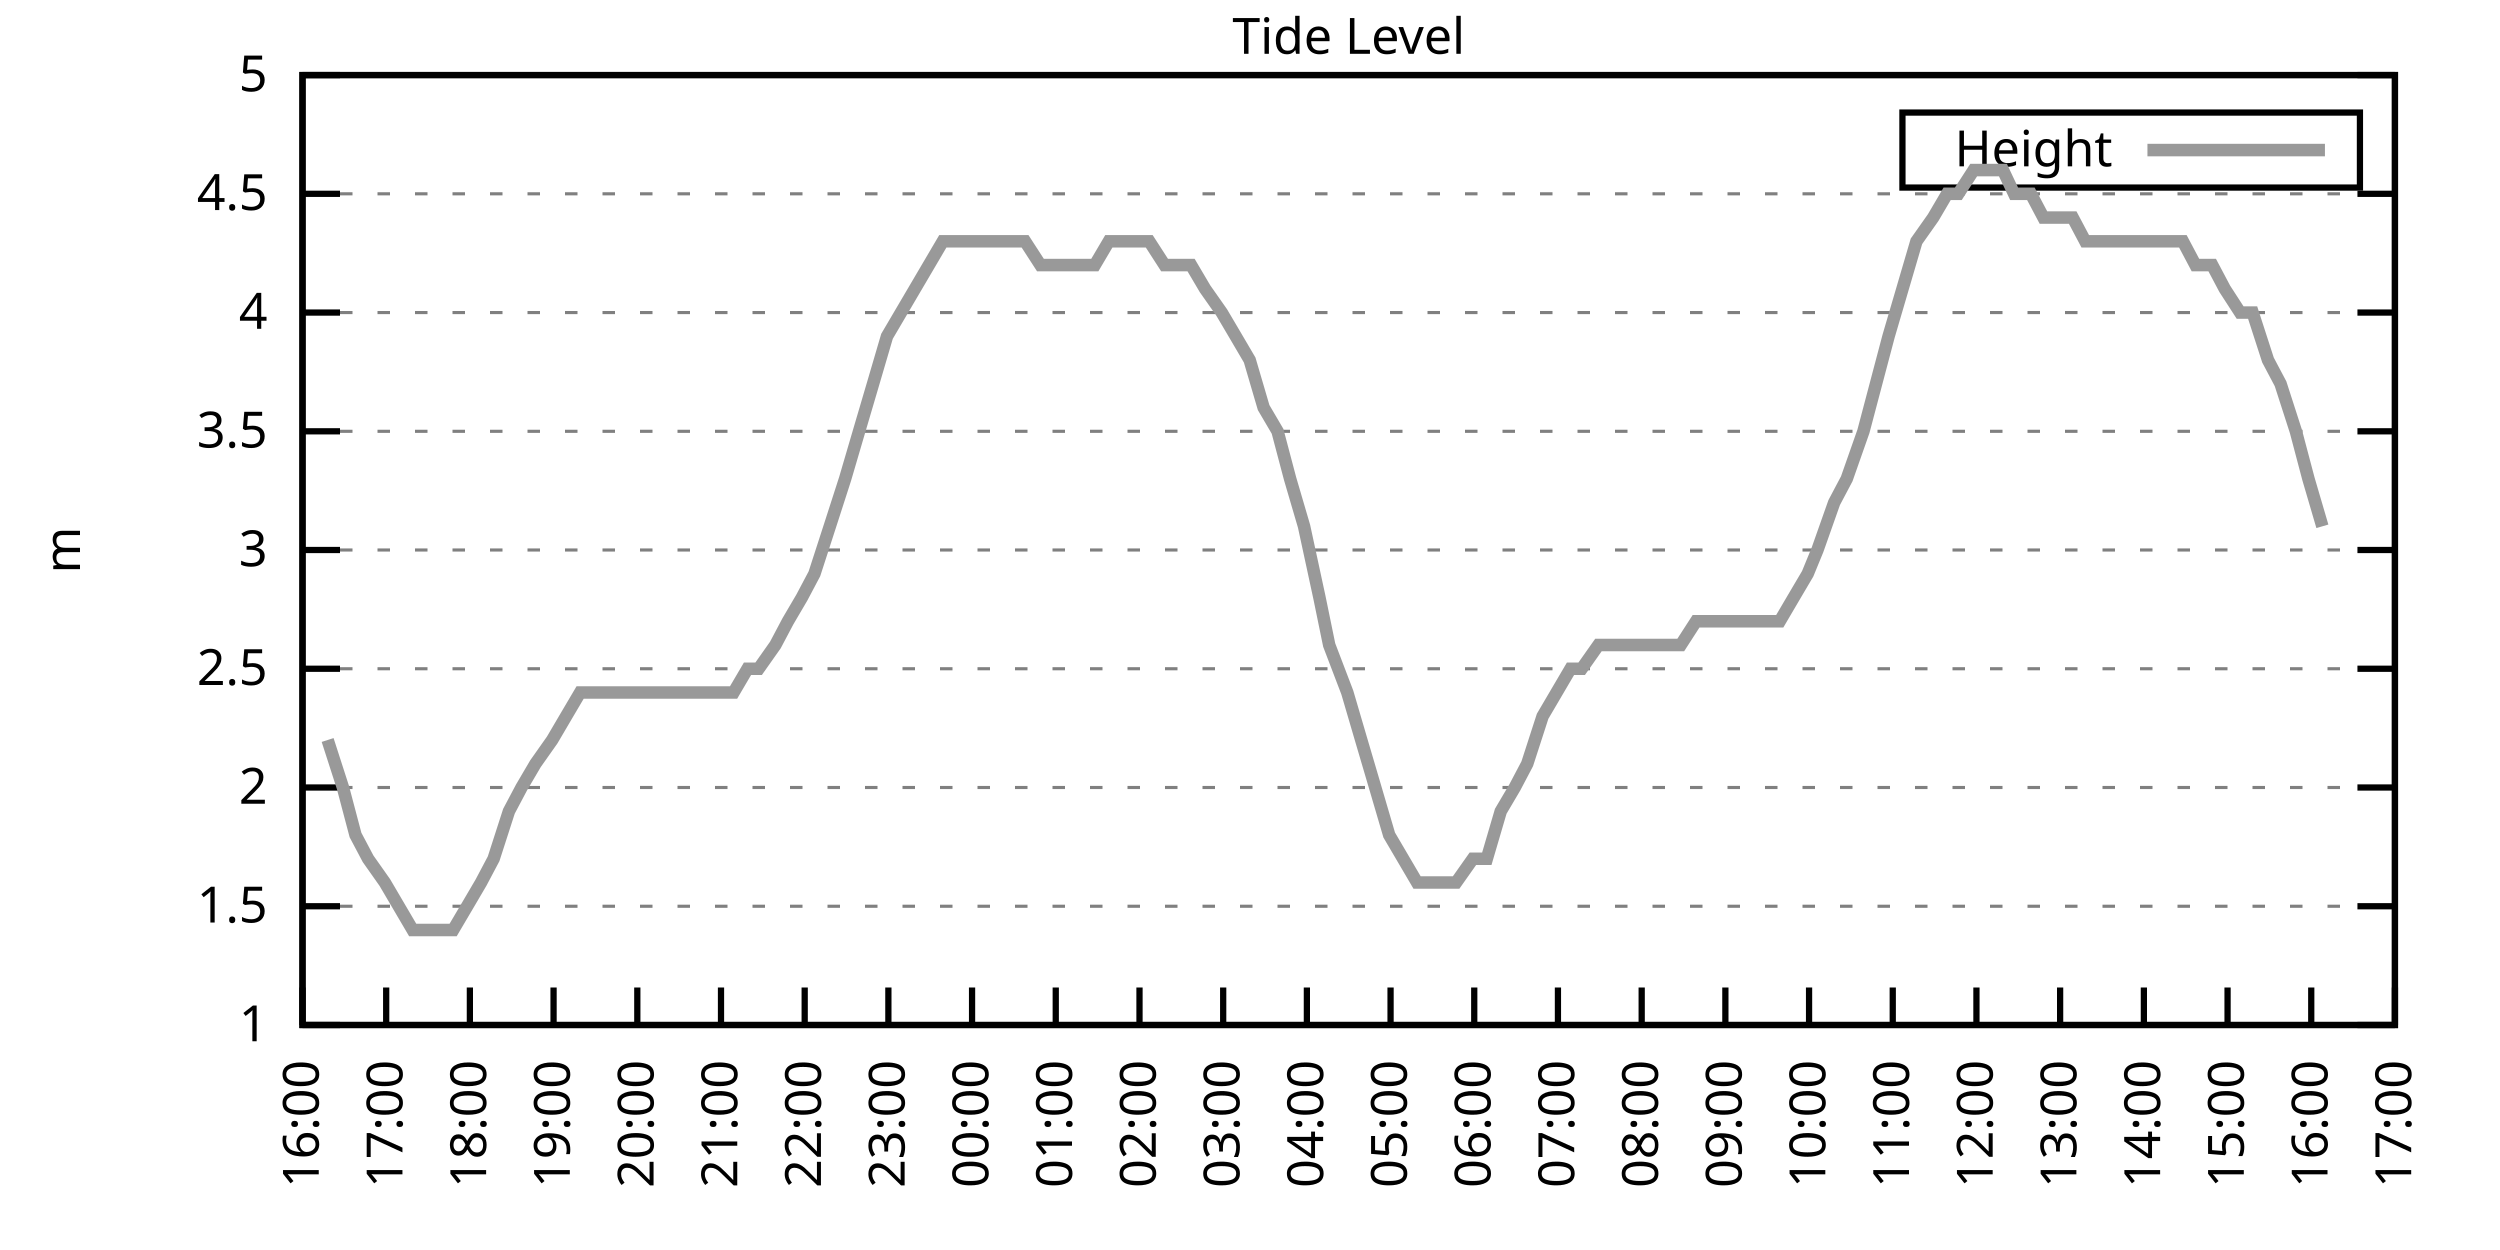
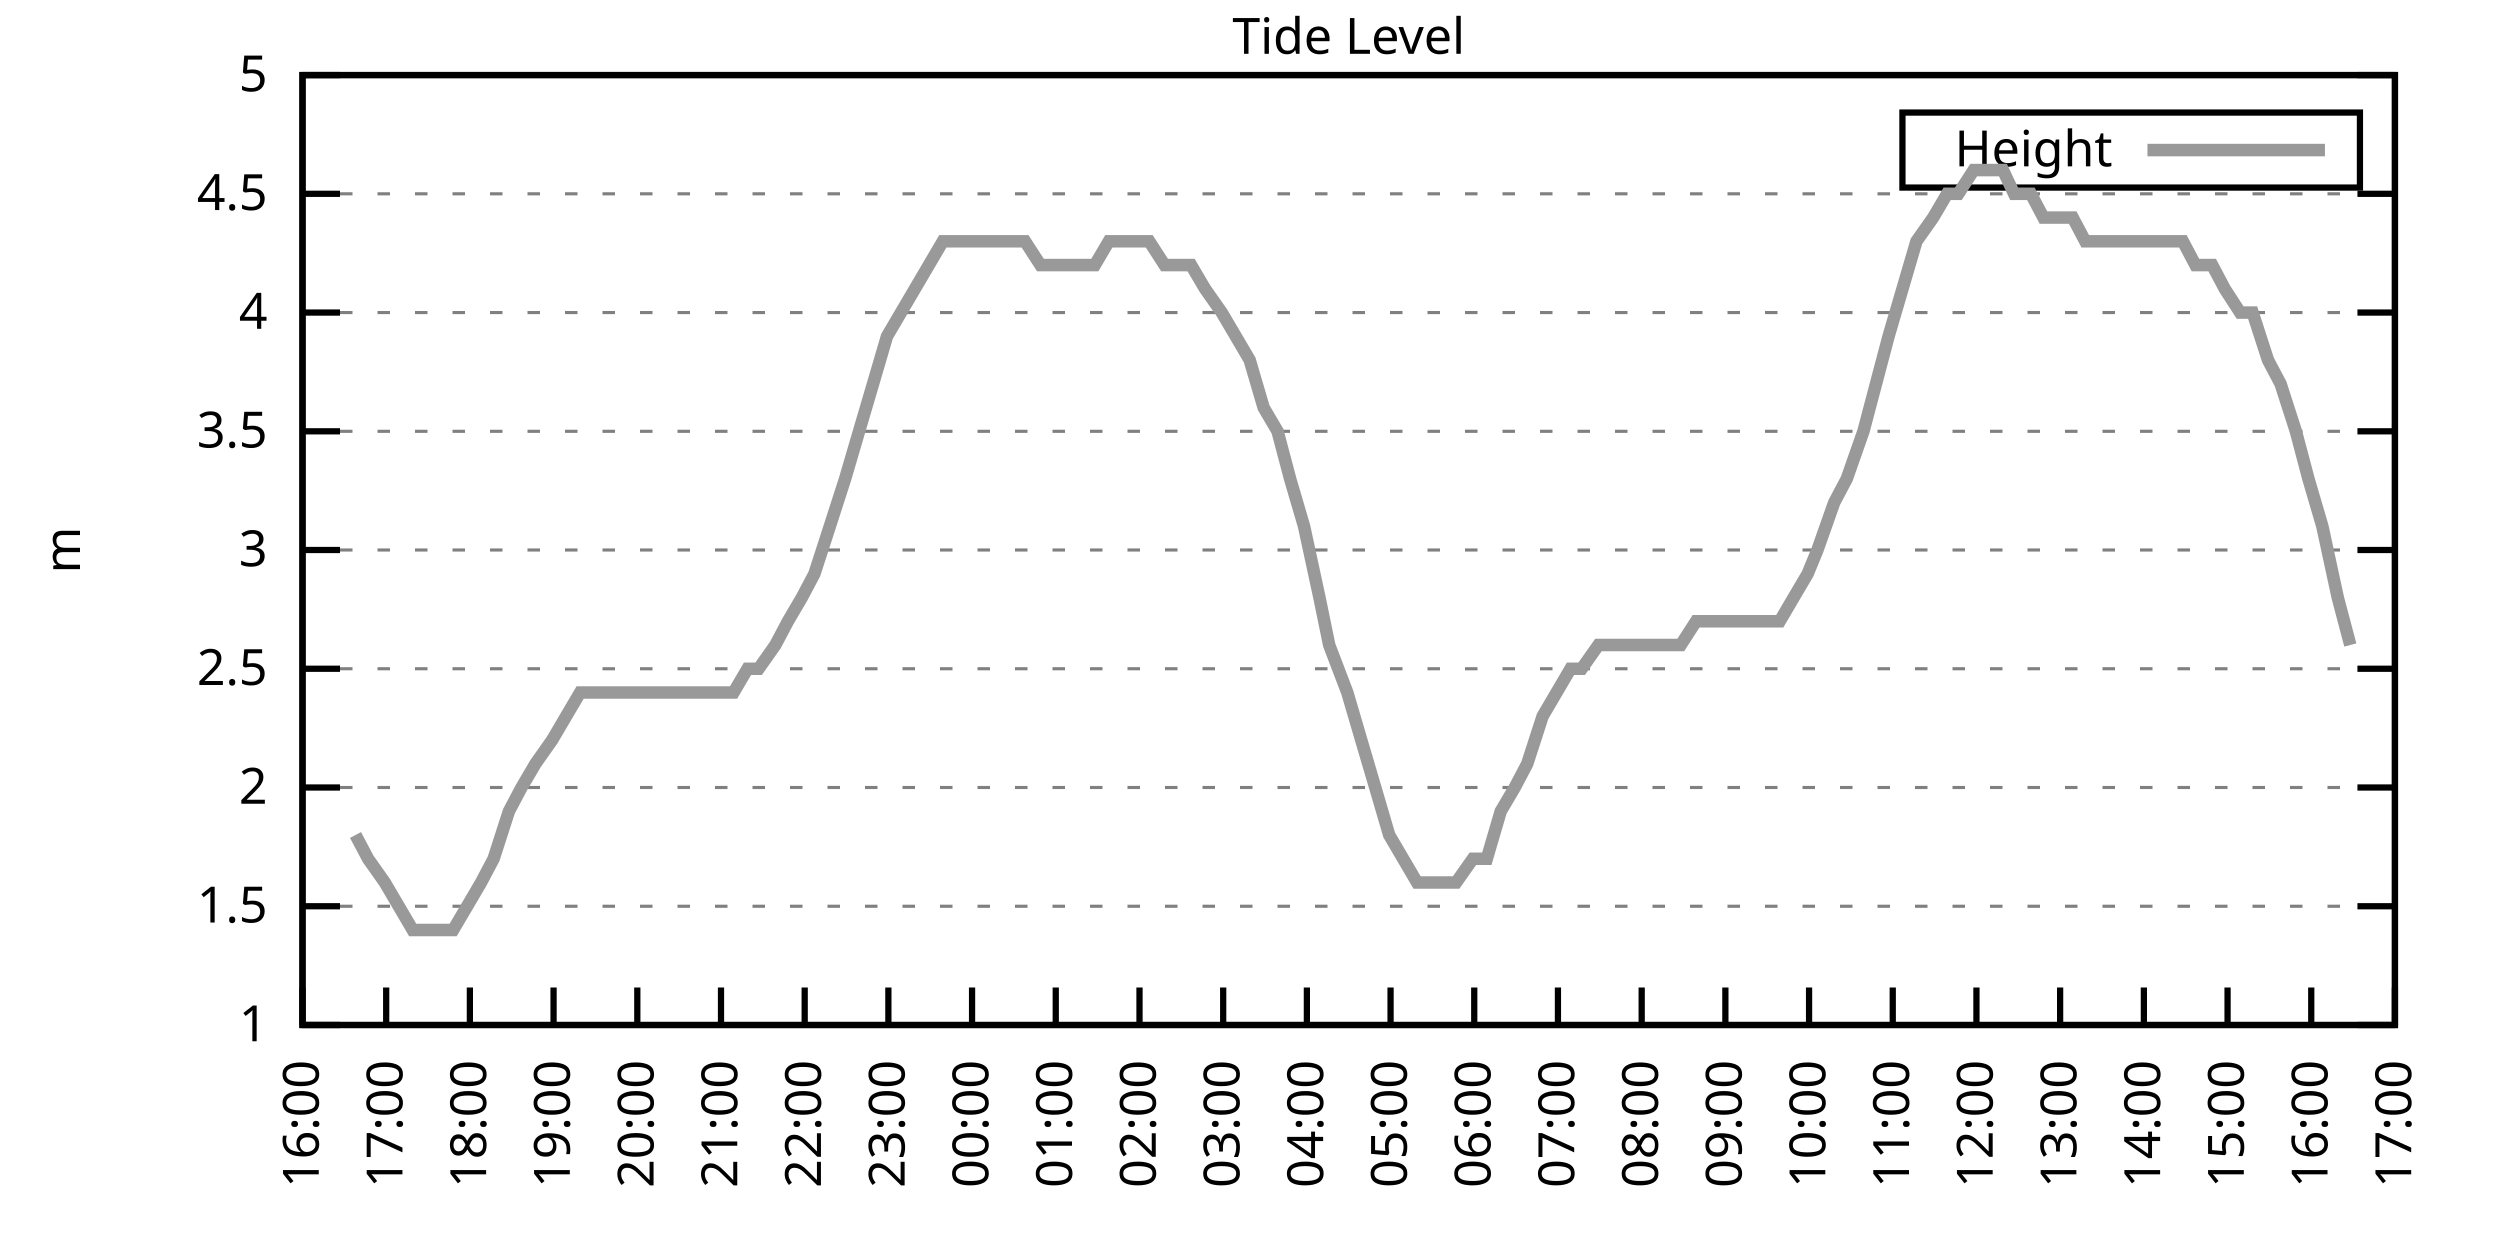
<svg xmlns="http://www.w3.org/2000/svg" xmlns:xlink="http://www.w3.org/1999/xlink" width="400" height="200" viewBox="0 0 400 200">
  <g id="gnuplot_canvas">
    <rect x="0" y="0" width="400" height="200" fill="none" />
    <defs>
      <circle id="gpDot" r="0.5" stroke-width="0.5" stroke="currentColor" />
      <path id="gpPt0" stroke-width="0.333" stroke="currentColor" d="M-1,0 h2 M0,-1 v2" />
      <path id="gpPt1" stroke-width="0.333" stroke="currentColor" d="M-1,-1 L1,1 M1,-1 L-1,1" />
      <path id="gpPt2" stroke-width="0.333" stroke="currentColor" d="M-1,0 L1,0 M0,-1 L0,1 M-1,-1 L1,1 M-1,1 L1,-1" />
      <rect id="gpPt3" stroke-width="0.333" stroke="currentColor" x="-1" y="-1" width="2" height="2" />
      <rect id="gpPt4" stroke-width="0.333" stroke="currentColor" fill="currentColor" x="-1" y="-1" width="2" height="2" />
      <circle id="gpPt5" stroke-width="0.333" stroke="currentColor" cx="0" cy="0" r="1" />
      <use xlink:href="#gpPt5" id="gpPt6" fill="currentColor" stroke="none" />
      <path id="gpPt7" stroke-width="0.333" stroke="currentColor" d="M0,-1.33 L-1.33,0.67 L1.33,0.67 z" />
      <use xlink:href="#gpPt7" id="gpPt8" fill="currentColor" stroke="none" />
      <use xlink:href="#gpPt7" id="gpPt9" stroke="currentColor" transform="rotate(180)" />
      <use xlink:href="#gpPt9" id="gpPt10" fill="currentColor" stroke="none" />
      <use xlink:href="#gpPt3" id="gpPt11" stroke="currentColor" transform="rotate(45)" />
      <use xlink:href="#gpPt11" id="gpPt12" fill="currentColor" stroke="none" />
      <path id="gpPt13" stroke-width="0.333" stroke="currentColor" d="M0,1.330 L1.265,0.411 L0.782,-1.067 L-0.782,-1.076 L-1.265,0.411 z" />
      <use xlink:href="#gpPt13" id="gpPt14" fill="currentColor" stroke="none" />
      <filter id="textbox" filterUnits="objectBoundingBox" x="0" y="0" height="1" width="1">
        <feFlood flood-color="white" flood-opacity="1" result="bgnd" />
        <feComposite in="SourceGraphic" in2="bgnd" operator="atop" />
      </filter>
      <filter id="greybox" filterUnits="objectBoundingBox" x="0" y="0" height="1" width="1">
        <feFlood flood-color="lightgrey" flood-opacity="1" result="grey" />
        <feComposite in="SourceGraphic" in2="grey" operator="atop" />
      </filter>
    </defs>
    <g fill="none" color="white" stroke="currentColor" stroke-width="1.00" stroke-linecap="butt" stroke-linejoin="miter">
</g>
    <g fill="none" color="black" stroke="currentColor" stroke-width="1.00" stroke-linecap="butt" stroke-linejoin="miter">
      <g stroke="none" shape-rendering="crispEdges">
        <polygon fill="rgb(255, 255, 255)" points="48.40,164.00 383.18,164.00 383.18,12.02 48.40,12.02 " />
      </g>
    </g>
    <g fill="none" color="black" stroke="currentColor" stroke-width="1.00" stroke-linecap="butt" stroke-linejoin="miter">
</g>
    <g fill="none" color="black" stroke="black" stroke-width="0.50" stroke-linecap="butt" stroke-linejoin="miter">
</g>
    <g fill="none" color="gray" stroke="currentColor" stroke-width="0.50" stroke-linecap="butt" stroke-linejoin="miter">
      <path stroke="gray" stroke-dasharray="2,4" class="gridline" d="M48.40,164.00 L383.19,164.00  " />
    </g>
    <g fill="none" color="gray" stroke="gray" stroke-width="1.00" stroke-linecap="butt" stroke-linejoin="miter">
</g>
    <g fill="none" color="black" stroke="currentColor" stroke-width="1.00" stroke-linecap="butt" stroke-linejoin="miter">
      <path stroke="black" d="M48.40,164.00 L54.40,164.00 M383.19,164.00 L377.19,164.00  " />
      <g transform="translate(42.80,166.60)" stroke="none" fill="black" font-family="Sans" font-size="8.00" text-anchor="end">
        <text>
          <tspan font-family="Sans"> 1</tspan>
        </text>
      </g>
    </g>
    <g fill="none" color="black" stroke="currentColor" stroke-width="1.00" stroke-linecap="butt" stroke-linejoin="miter">
</g>
    <g fill="none" color="black" stroke="black" stroke-width="0.50" stroke-linecap="butt" stroke-linejoin="miter">
</g>
    <g fill="none" color="gray" stroke="currentColor" stroke-width="0.50" stroke-linecap="butt" stroke-linejoin="miter">
      <path stroke="gray" stroke-dasharray="2,4" class="gridline" d="M48.40,145.00 L383.19,145.00  " />
    </g>
    <g fill="none" color="gray" stroke="gray" stroke-width="1.00" stroke-linecap="butt" stroke-linejoin="miter">
</g>
    <g fill="none" color="black" stroke="currentColor" stroke-width="1.00" stroke-linecap="butt" stroke-linejoin="miter">
      <path stroke="black" d="M48.40,145.00 L54.40,145.00 M383.19,145.00 L377.19,145.00  " />
      <g transform="translate(42.80,147.60)" stroke="none" fill="black" font-family="Sans" font-size="8.00" text-anchor="end">
        <text>
          <tspan font-family="Sans"> 1.5</tspan>
        </text>
      </g>
    </g>
    <g fill="none" color="black" stroke="currentColor" stroke-width="1.00" stroke-linecap="butt" stroke-linejoin="miter">
</g>
    <g fill="none" color="black" stroke="black" stroke-width="0.50" stroke-linecap="butt" stroke-linejoin="miter">
</g>
    <g fill="none" color="gray" stroke="currentColor" stroke-width="0.50" stroke-linecap="butt" stroke-linejoin="miter">
      <path stroke="gray" stroke-dasharray="2,4" class="gridline" d="M48.40,126.00 L383.19,126.00  " />
    </g>
    <g fill="none" color="gray" stroke="gray" stroke-width="1.00" stroke-linecap="butt" stroke-linejoin="miter">
</g>
    <g fill="none" color="black" stroke="currentColor" stroke-width="1.00" stroke-linecap="butt" stroke-linejoin="miter">
      <path stroke="black" d="M48.40,126.00 L54.40,126.00 M383.19,126.00 L377.19,126.00  " />
      <g transform="translate(42.80,128.60)" stroke="none" fill="black" font-family="Sans" font-size="8.00" text-anchor="end">
        <text>
          <tspan font-family="Sans"> 2</tspan>
        </text>
      </g>
    </g>
    <g fill="none" color="black" stroke="currentColor" stroke-width="1.00" stroke-linecap="butt" stroke-linejoin="miter">
</g>
    <g fill="none" color="black" stroke="black" stroke-width="0.50" stroke-linecap="butt" stroke-linejoin="miter">
</g>
    <g fill="none" color="gray" stroke="currentColor" stroke-width="0.50" stroke-linecap="butt" stroke-linejoin="miter">
      <path stroke="gray" stroke-dasharray="2,4" class="gridline" d="M48.40,107.00 L383.19,107.00  " />
    </g>
    <g fill="none" color="gray" stroke="gray" stroke-width="1.00" stroke-linecap="butt" stroke-linejoin="miter">
</g>
    <g fill="none" color="black" stroke="currentColor" stroke-width="1.00" stroke-linecap="butt" stroke-linejoin="miter">
      <path stroke="black" d="M48.40,107.00 L54.40,107.00 M383.19,107.00 L377.19,107.00  " />
      <g transform="translate(42.80,109.60)" stroke="none" fill="black" font-family="Sans" font-size="8.00" text-anchor="end">
        <text>
          <tspan font-family="Sans"> 2.5</tspan>
        </text>
      </g>
    </g>
    <g fill="none" color="black" stroke="currentColor" stroke-width="1.00" stroke-linecap="butt" stroke-linejoin="miter">
</g>
    <g fill="none" color="black" stroke="black" stroke-width="0.50" stroke-linecap="butt" stroke-linejoin="miter">
</g>
    <g fill="none" color="gray" stroke="currentColor" stroke-width="0.50" stroke-linecap="butt" stroke-linejoin="miter">
      <path stroke="gray" stroke-dasharray="2,4" class="gridline" d="M48.40,88.00 L383.19,88.00  " />
    </g>
    <g fill="none" color="gray" stroke="gray" stroke-width="1.00" stroke-linecap="butt" stroke-linejoin="miter">
</g>
    <g fill="none" color="black" stroke="currentColor" stroke-width="1.00" stroke-linecap="butt" stroke-linejoin="miter">
      <path stroke="black" d="M48.40,88.00 L54.40,88.00 M383.19,88.00 L377.19,88.00  " />
      <g transform="translate(42.80,90.60)" stroke="none" fill="black" font-family="Sans" font-size="8.00" text-anchor="end">
        <text>
          <tspan font-family="Sans"> 3</tspan>
        </text>
      </g>
    </g>
    <g fill="none" color="black" stroke="currentColor" stroke-width="1.00" stroke-linecap="butt" stroke-linejoin="miter">
</g>
    <g fill="none" color="black" stroke="black" stroke-width="0.50" stroke-linecap="butt" stroke-linejoin="miter">
</g>
    <g fill="none" color="gray" stroke="currentColor" stroke-width="0.50" stroke-linecap="butt" stroke-linejoin="miter">
      <path stroke="gray" stroke-dasharray="2,4" class="gridline" d="M48.40,69.01 L383.19,69.01  " />
    </g>
    <g fill="none" color="gray" stroke="gray" stroke-width="1.00" stroke-linecap="butt" stroke-linejoin="miter">
</g>
    <g fill="none" color="black" stroke="currentColor" stroke-width="1.00" stroke-linecap="butt" stroke-linejoin="miter">
      <path stroke="black" d="M48.40,69.01 L54.40,69.01 M383.19,69.01 L377.19,69.01  " />
      <g transform="translate(42.80,71.61)" stroke="none" fill="black" font-family="Sans" font-size="8.00" text-anchor="end">
        <text>
          <tspan font-family="Sans"> 3.5</tspan>
        </text>
      </g>
    </g>
    <g fill="none" color="black" stroke="currentColor" stroke-width="1.00" stroke-linecap="butt" stroke-linejoin="miter">
</g>
    <g fill="none" color="black" stroke="black" stroke-width="0.50" stroke-linecap="butt" stroke-linejoin="miter">
</g>
    <g fill="none" color="gray" stroke="currentColor" stroke-width="0.50" stroke-linecap="butt" stroke-linejoin="miter">
      <path stroke="gray" stroke-dasharray="2,4" class="gridline" d="M48.40,50.01 L383.19,50.01  " />
    </g>
    <g fill="none" color="gray" stroke="gray" stroke-width="1.00" stroke-linecap="butt" stroke-linejoin="miter">
</g>
    <g fill="none" color="black" stroke="currentColor" stroke-width="1.00" stroke-linecap="butt" stroke-linejoin="miter">
      <path stroke="black" d="M48.40,50.01 L54.40,50.01 M383.19,50.01 L377.19,50.01  " />
      <g transform="translate(42.80,52.61)" stroke="none" fill="black" font-family="Sans" font-size="8.00" text-anchor="end">
        <text>
          <tspan font-family="Sans"> 4</tspan>
        </text>
      </g>
    </g>
    <g fill="none" color="black" stroke="currentColor" stroke-width="1.00" stroke-linecap="butt" stroke-linejoin="miter">
</g>
    <g fill="none" color="black" stroke="black" stroke-width="0.50" stroke-linecap="butt" stroke-linejoin="miter">
</g>
    <g fill="none" color="gray" stroke="currentColor" stroke-width="0.50" stroke-linecap="butt" stroke-linejoin="miter">
      <path stroke="gray" stroke-dasharray="2,4" class="gridline" d="M48.40,31.01 L383.19,31.01  " />
    </g>
    <g fill="none" color="gray" stroke="gray" stroke-width="1.00" stroke-linecap="butt" stroke-linejoin="miter">
</g>
    <g fill="none" color="black" stroke="currentColor" stroke-width="1.00" stroke-linecap="butt" stroke-linejoin="miter">
      <path stroke="black" d="M48.40,31.01 L54.40,31.01 M383.19,31.01 L377.19,31.01  " />
      <g transform="translate(42.80,33.61)" stroke="none" fill="black" font-family="Sans" font-size="8.00" text-anchor="end">
        <text>
          <tspan font-family="Sans"> 4.5</tspan>
        </text>
      </g>
    </g>
    <g fill="none" color="black" stroke="currentColor" stroke-width="1.00" stroke-linecap="butt" stroke-linejoin="miter">
</g>
    <g fill="none" color="black" stroke="black" stroke-width="0.50" stroke-linecap="butt" stroke-linejoin="miter">
</g>
    <g fill="none" color="gray" stroke="currentColor" stroke-width="0.50" stroke-linecap="butt" stroke-linejoin="miter">
      <path stroke="gray" stroke-dasharray="2,4" class="gridline" d="M48.40,12.01 L383.19,12.01  " />
    </g>
    <g fill="none" color="gray" stroke="gray" stroke-width="1.00" stroke-linecap="butt" stroke-linejoin="miter">
</g>
    <g fill="none" color="black" stroke="currentColor" stroke-width="1.00" stroke-linecap="butt" stroke-linejoin="miter">
      <path stroke="black" d="M48.40,12.01 L54.40,12.01 M383.19,12.01 L377.19,12.01  " />
      <g transform="translate(42.80,14.61)" stroke="none" fill="black" font-family="Sans" font-size="8.00" text-anchor="end">
        <text>
          <tspan font-family="Sans"> 5</tspan>
        </text>
      </g>
    </g>
    <g fill="none" color="black" stroke="currentColor" stroke-width="1.00" stroke-linecap="butt" stroke-linejoin="miter">
      <path stroke="black" d="M48.40,164.00 L48.40,158.00  " />
      <g transform="translate(51.00,169.60) rotate(270.00)" stroke="none" fill="black" font-family="Sans" font-size="8.00" text-anchor="end">
        <text>
          <tspan font-family="Sans">16:00</tspan>
        </text>
      </g>
    </g>
    <g fill="none" color="black" stroke="currentColor" stroke-width="1.00" stroke-linecap="butt" stroke-linejoin="miter">
      <path stroke="black" d="M61.79,164.00 L61.79,158.00  " />
      <g transform="translate(64.39,169.60) rotate(270.00)" stroke="none" fill="black" font-family="Sans" font-size="8.00" text-anchor="end">
        <text>
          <tspan font-family="Sans">17:00</tspan>
        </text>
      </g>
    </g>
    <g fill="none" color="black" stroke="currentColor" stroke-width="1.00" stroke-linecap="butt" stroke-linejoin="miter">
      <path stroke="black" d="M75.18,164.00 L75.18,158.00  " />
      <g transform="translate(77.78,169.60) rotate(270.00)" stroke="none" fill="black" font-family="Sans" font-size="8.00" text-anchor="end">
        <text>
          <tspan font-family="Sans">18:00</tspan>
        </text>
      </g>
    </g>
    <g fill="none" color="black" stroke="currentColor" stroke-width="1.00" stroke-linecap="butt" stroke-linejoin="miter">
      <path stroke="black" d="M88.57,164.00 L88.57,158.00  " />
      <g transform="translate(91.17,169.60) rotate(270.00)" stroke="none" fill="black" font-family="Sans" font-size="8.00" text-anchor="end">
        <text>
          <tspan font-family="Sans">19:00</tspan>
        </text>
      </g>
    </g>
    <g fill="none" color="black" stroke="currentColor" stroke-width="1.00" stroke-linecap="butt" stroke-linejoin="miter">
      <path stroke="black" d="M101.97,164.00 L101.97,158.00  " />
      <g transform="translate(104.57,169.60) rotate(270.00)" stroke="none" fill="black" font-family="Sans" font-size="8.00" text-anchor="end">
        <text>
          <tspan font-family="Sans">20:00</tspan>
        </text>
      </g>
    </g>
    <g fill="none" color="black" stroke="currentColor" stroke-width="1.00" stroke-linecap="butt" stroke-linejoin="miter">
      <path stroke="black" d="M115.36,164.00 L115.36,158.00  " />
      <g transform="translate(117.96,169.60) rotate(270.00)" stroke="none" fill="black" font-family="Sans" font-size="8.00" text-anchor="end">
        <text>
          <tspan font-family="Sans">21:00</tspan>
        </text>
      </g>
    </g>
    <g fill="none" color="black" stroke="currentColor" stroke-width="1.00" stroke-linecap="butt" stroke-linejoin="miter">
      <path stroke="black" d="M128.75,164.00 L128.75,158.00  " />
      <g transform="translate(131.35,169.60) rotate(270.00)" stroke="none" fill="black" font-family="Sans" font-size="8.00" text-anchor="end">
        <text>
          <tspan font-family="Sans">22:00</tspan>
        </text>
      </g>
    </g>
    <g fill="none" color="black" stroke="currentColor" stroke-width="1.00" stroke-linecap="butt" stroke-linejoin="miter">
      <path stroke="black" d="M142.14,164.00 L142.14,158.00  " />
      <g transform="translate(144.74,169.60) rotate(270.00)" stroke="none" fill="black" font-family="Sans" font-size="8.00" text-anchor="end">
        <text>
          <tspan font-family="Sans">23:00</tspan>
        </text>
      </g>
    </g>
    <g fill="none" color="black" stroke="currentColor" stroke-width="1.00" stroke-linecap="butt" stroke-linejoin="miter">
      <path stroke="black" d="M155.53,164.00 L155.53,158.00  " />
      <g transform="translate(158.13,169.60) rotate(270.00)" stroke="none" fill="black" font-family="Sans" font-size="8.00" text-anchor="end">
        <text>
          <tspan font-family="Sans">00:00</tspan>
        </text>
      </g>
    </g>
    <g fill="none" color="black" stroke="currentColor" stroke-width="1.00" stroke-linecap="butt" stroke-linejoin="miter">
      <path stroke="black" d="M168.92,164.00 L168.92,158.00  " />
      <g transform="translate(171.52,169.60) rotate(270.00)" stroke="none" fill="black" font-family="Sans" font-size="8.00" text-anchor="end">
        <text>
          <tspan font-family="Sans">01:00</tspan>
        </text>
      </g>
    </g>
    <g fill="none" color="black" stroke="currentColor" stroke-width="1.00" stroke-linecap="butt" stroke-linejoin="miter">
      <path stroke="black" d="M182.32,164.00 L182.32,158.00  " />
      <g transform="translate(184.92,169.60) rotate(270.00)" stroke="none" fill="black" font-family="Sans" font-size="8.00" text-anchor="end">
        <text>
          <tspan font-family="Sans">02:00</tspan>
        </text>
      </g>
    </g>
    <g fill="none" color="black" stroke="currentColor" stroke-width="1.00" stroke-linecap="butt" stroke-linejoin="miter">
      <path stroke="black" d="M195.71,164.00 L195.71,158.00  " />
      <g transform="translate(198.31,169.60) rotate(270.00)" stroke="none" fill="black" font-family="Sans" font-size="8.00" text-anchor="end">
        <text>
          <tspan font-family="Sans">03:00</tspan>
        </text>
      </g>
    </g>
    <g fill="none" color="black" stroke="currentColor" stroke-width="1.00" stroke-linecap="butt" stroke-linejoin="miter">
      <path stroke="black" d="M209.10,164.00 L209.10,158.00  " />
      <g transform="translate(211.70,169.60) rotate(270.00)" stroke="none" fill="black" font-family="Sans" font-size="8.00" text-anchor="end">
        <text>
          <tspan font-family="Sans">04:00</tspan>
        </text>
      </g>
    </g>
    <g fill="none" color="black" stroke="currentColor" stroke-width="1.00" stroke-linecap="butt" stroke-linejoin="miter">
      <path stroke="black" d="M222.49,164.00 L222.49,158.00  " />
      <g transform="translate(225.09,169.60) rotate(270.00)" stroke="none" fill="black" font-family="Sans" font-size="8.00" text-anchor="end">
        <text>
          <tspan font-family="Sans">05:00</tspan>
        </text>
      </g>
    </g>
    <g fill="none" color="black" stroke="currentColor" stroke-width="1.00" stroke-linecap="butt" stroke-linejoin="miter">
      <path stroke="black" d="M235.88,164.00 L235.88,158.00  " />
      <g transform="translate(238.48,169.60) rotate(270.00)" stroke="none" fill="black" font-family="Sans" font-size="8.00" text-anchor="end">
        <text>
          <tspan font-family="Sans">06:00</tspan>
        </text>
      </g>
    </g>
    <g fill="none" color="black" stroke="currentColor" stroke-width="1.00" stroke-linecap="butt" stroke-linejoin="miter">
      <path stroke="black" d="M249.27,164.00 L249.27,158.00  " />
      <g transform="translate(251.87,169.60) rotate(270.00)" stroke="none" fill="black" font-family="Sans" font-size="8.00" text-anchor="end">
        <text>
          <tspan font-family="Sans">07:00</tspan>
        </text>
      </g>
    </g>
    <g fill="none" color="black" stroke="currentColor" stroke-width="1.00" stroke-linecap="butt" stroke-linejoin="miter">
      <path stroke="black" d="M262.67,164.00 L262.67,158.00  " />
      <g transform="translate(265.27,169.60) rotate(270.00)" stroke="none" fill="black" font-family="Sans" font-size="8.00" text-anchor="end">
        <text>
          <tspan font-family="Sans">08:00</tspan>
        </text>
      </g>
    </g>
    <g fill="none" color="black" stroke="currentColor" stroke-width="1.00" stroke-linecap="butt" stroke-linejoin="miter">
      <path stroke="black" d="M276.06,164.00 L276.06,158.00  " />
      <g transform="translate(278.66,169.60) rotate(270.00)" stroke="none" fill="black" font-family="Sans" font-size="8.00" text-anchor="end">
        <text>
          <tspan font-family="Sans">09:00</tspan>
        </text>
      </g>
    </g>
    <g fill="none" color="black" stroke="currentColor" stroke-width="1.00" stroke-linecap="butt" stroke-linejoin="miter">
      <path stroke="black" d="M289.45,164.00 L289.45,158.00  " />
      <g transform="translate(292.05,169.60) rotate(270.00)" stroke="none" fill="black" font-family="Sans" font-size="8.00" text-anchor="end">
        <text>
          <tspan font-family="Sans">10:00</tspan>
        </text>
      </g>
    </g>
    <g fill="none" color="black" stroke="currentColor" stroke-width="1.00" stroke-linecap="butt" stroke-linejoin="miter">
      <path stroke="black" d="M302.84,164.00 L302.84,158.00  " />
      <g transform="translate(305.44,169.60) rotate(270.00)" stroke="none" fill="black" font-family="Sans" font-size="8.00" text-anchor="end">
        <text>
          <tspan font-family="Sans">11:00</tspan>
        </text>
      </g>
    </g>
    <g fill="none" color="black" stroke="currentColor" stroke-width="1.00" stroke-linecap="butt" stroke-linejoin="miter">
      <path stroke="black" d="M316.23,164.00 L316.23,158.00  " />
      <g transform="translate(318.83,169.60) rotate(270.00)" stroke="none" fill="black" font-family="Sans" font-size="8.00" text-anchor="end">
        <text>
          <tspan font-family="Sans">12:00</tspan>
        </text>
      </g>
    </g>
    <g fill="none" color="black" stroke="currentColor" stroke-width="1.00" stroke-linecap="butt" stroke-linejoin="miter">
      <path stroke="black" d="M329.62,164.00 L329.62,158.00  " />
      <g transform="translate(332.22,169.60) rotate(270.00)" stroke="none" fill="black" font-family="Sans" font-size="8.00" text-anchor="end">
        <text>
          <tspan font-family="Sans">13:00</tspan>
        </text>
      </g>
    </g>
    <g fill="none" color="black" stroke="currentColor" stroke-width="1.00" stroke-linecap="butt" stroke-linejoin="miter">
      <path stroke="black" d="M343.02,164.00 L343.02,158.00  " />
      <g transform="translate(345.62,169.60) rotate(270.00)" stroke="none" fill="black" font-family="Sans" font-size="8.00" text-anchor="end">
        <text>
          <tspan font-family="Sans">14:00</tspan>
        </text>
      </g>
    </g>
    <g fill="none" color="black" stroke="currentColor" stroke-width="1.00" stroke-linecap="butt" stroke-linejoin="miter">
      <path stroke="black" d="M356.41,164.00 L356.41,158.00  " />
      <g transform="translate(359.01,169.60) rotate(270.00)" stroke="none" fill="black" font-family="Sans" font-size="8.00" text-anchor="end">
        <text>
          <tspan font-family="Sans">15:00</tspan>
        </text>
      </g>
    </g>
    <g fill="none" color="black" stroke="currentColor" stroke-width="1.00" stroke-linecap="butt" stroke-linejoin="miter">
      <path stroke="black" d="M369.80,164.00 L369.80,158.00  " />
      <g transform="translate(372.40,169.60) rotate(270.00)" stroke="none" fill="black" font-family="Sans" font-size="8.00" text-anchor="end">
        <text>
          <tspan font-family="Sans">16:00</tspan>
        </text>
      </g>
    </g>
    <g fill="none" color="black" stroke="currentColor" stroke-width="1.00" stroke-linecap="butt" stroke-linejoin="miter">
      <path stroke="black" d="M383.19,164.00 L383.19,158.00  " />
      <g transform="translate(385.79,169.60) rotate(270.00)" stroke="none" fill="black" font-family="Sans" font-size="8.00" text-anchor="end">
        <text>
          <tspan font-family="Sans">17:00</tspan>
        </text>
      </g>
    </g>
    <g fill="none" color="black" stroke="currentColor" stroke-width="1.00" stroke-linecap="butt" stroke-linejoin="miter">
</g>
    <g fill="none" color="black" stroke="currentColor" stroke-width="1.00" stroke-linecap="butt" stroke-linejoin="miter">
      <path stroke="black" d="M48.40,12.01 L48.40,164.00 L383.19,164.00 L383.19,12.01 L48.40,12.01 Z  " />
    </g>
    <g fill="none" color="black" stroke="currentColor" stroke-width="1.00" stroke-linecap="butt" stroke-linejoin="miter">
</g>
    <g fill="none" color="black" stroke="currentColor" stroke-width="1.00" stroke-linecap="butt" stroke-linejoin="miter">
      <path stroke="black" d="M304.39,30.01 L304.39,18.01 L377.59,18.01 L377.59,30.01 L304.39,30.01 Z  " />
    </g>
    <g id="Tide_level_plot_1">
      <g fill="none" color="white" stroke="black" stroke-width="2.00" stroke-linecap="butt" stroke-linejoin="miter">
</g>
      <g fill="none" color="black" stroke="currentColor" stroke-width="2.00" stroke-linecap="butt" stroke-linejoin="miter">
        <g transform="translate(337.99,26.61)" stroke="none" fill="black" font-family="Sans" font-size="8.00" text-anchor="end">
          <text>
            <tspan font-family="Sans">Height</tspan>
          </text>
        </g>
      </g>
      <g fill="none" color="black" stroke="currentColor" stroke-width="2.00" stroke-linecap="butt" stroke-linejoin="miter">
-         <path stroke="rgb(153, 153, 153)" d="M343.59,24.01 L371.99,24.01 M52.42,118.40 L54.87,126.00 L56.88,133.60 L58.89,137.40 L61.57,141.20 L63.80,145.00   L66.03,148.80 L68.26,148.80 L70.50,148.80 L72.50,148.80 L74.74,145.00 L76.97,141.20 L78.98,137.40 L81.43,129.80   L83.44,126.00 L85.67,122.20 L88.35,118.40 L90.58,114.60 L92.82,110.80 L94.82,110.80 L97.28,110.80 L99.51,110.80   L101.74,110.80 L103.98,110.80 L106.21,110.80 L108.44,110.80 L110.45,110.80 L112.46,110.80 L115.13,110.80 L117.37,110.80   L119.60,107.00 L121.38,107.00 L124.06,103.20 L126.07,99.40 L128.30,95.60 L130.31,91.80 L132.77,84.21 L135.22,76.61   L137.45,69.01 L139.69,61.41 L141.92,53.81 L150.85,38.61 L152.85,38.61 L154.86,38.61 L157.32,38.61 L159.77,38.61   L161.34,38.61 L164.01,38.61 L166.47,42.41 L168.25,42.41 L170.26,42.41 L173.17,42.41 L175.17,42.41 L177.41,38.61   L179.86,38.61 L182.09,38.61 L183.88,38.61 L186.33,42.41 L188.57,42.41 L190.57,42.41 L192.81,46.21 L195.48,50.01   L197.72,53.81 L199.95,57.61 L202.18,65.21 L204.41,69.01 L206.42,76.61 L208.65,84.21 L211.11,95.60 L212.67,103.20   L215.57,110.80 L217.80,118.40 L220.04,126.00 L222.27,133.60 L224.50,137.40 L226.73,141.20 L228.96,141.20 L230.97,141.20   L232.98,141.20 L235.66,137.40 L237.89,137.40 L240.12,129.80 L242.36,126.00 L244.36,122.20 L246.82,114.60 L249.05,110.80   L251.28,107.00 L253.07,107.00 L255.75,103.20 L257.98,103.20 L260.21,103.20 L262.22,103.20 L264.45,103.20 L266.91,103.20   L268.92,103.20 L271.37,99.40 L273.60,99.40 L275.83,99.40 L278.07,99.40 L279.63,99.40 L282.53,99.40 L284.76,99.40   L286.99,95.60 L289.23,91.80 L290.79,88.00 L293.47,80.41 L295.48,76.61 L298.15,69.01 L300.16,61.41 L302.17,53.81   L304.40,46.21 L306.63,38.61 L309.31,34.81 L311.54,31.01 L313.33,31.01 L315.79,27.21 L318.02,27.21 L320.47,27.21   L322.26,31.01 L324.94,31.01 L326.95,34.81 L329.18,34.81 L331.63,34.81 L333.64,38.61 L336.10,38.61 L338.33,38.61   L340.34,38.61 L342.79,38.61 L344.58,38.61 L347.26,38.61 L349.26,38.61 L351.27,42.41 L353.95,42.41 L355.96,46.21   L358.42,50.01 L360.42,50.01 L362.88,57.61 L364.89,61.41 L367.34,69.01 L369.35,76.61 L371.58,84.21  " />
+         <path stroke="rgb(153, 153, 153)" d="M343.59,24.01 L371.99,24.01 M56.88,133.60 L58.89,137.40 L61.57,141.20 L63.80,145.00 L66.03,148.80 L68.26,148.80   L70.50,148.80 L72.50,148.80 L74.74,145.00 L76.97,141.20 L78.98,137.40 L81.43,129.80 L83.44,126.00 L85.67,122.20   L88.35,118.40 L90.58,114.60 L92.82,110.80 L94.82,110.80 L97.28,110.80 L99.51,110.80 L101.74,110.80 L103.98,110.80   L106.21,110.80 L108.44,110.80 L110.45,110.80 L112.46,110.80 L115.13,110.80 L117.37,110.80 L119.60,107.00 L121.38,107.00   L124.06,103.20 L126.07,99.40 L128.30,95.60 L130.31,91.80 L132.77,84.21 L135.22,76.61 L137.45,69.01 L139.69,61.41   L141.92,53.81 L150.85,38.61 L152.85,38.61 L154.86,38.61 L157.32,38.61 L159.77,38.61 L161.34,38.61 L164.01,38.61   L166.47,42.41 L168.25,42.41 L170.26,42.41 L173.17,42.41 L175.17,42.41 L177.41,38.61 L179.86,38.61 L182.09,38.61   L183.88,38.61 L186.33,42.41 L188.57,42.41 L190.57,42.41 L192.81,46.21 L195.48,50.01 L197.72,53.81 L199.95,57.61   L202.18,65.21 L204.41,69.01 L206.42,76.61 L208.65,84.21 L211.11,95.60 L212.67,103.20 L215.57,110.80 L217.80,118.40   L220.04,126.00 L222.27,133.60 L224.50,137.40 L226.73,141.20 L228.96,141.20 L230.97,141.20 L232.98,141.20 L235.66,137.40   L237.89,137.40 L240.12,129.80 L242.36,126.00 L244.36,122.20 L246.82,114.60 L249.05,110.80 L251.28,107.00 L253.07,107.00   L255.75,103.20 L257.98,103.20 L260.21,103.20 L262.22,103.20 L264.45,103.20 L266.91,103.20 L268.92,103.20 L271.37,99.40   L273.60,99.40 L275.83,99.40 L278.07,99.40 L279.63,99.40 L282.53,99.40 L284.76,99.40 L286.99,95.60 L289.23,91.80   L290.79,88.00 L293.47,80.41 L295.48,76.61 L298.15,69.01 L300.16,61.41 L302.17,53.81 L304.40,46.21 L306.63,38.61   L309.31,34.81 L311.54,31.01 L313.33,31.01 L315.79,27.21 L318.02,27.21 L320.47,27.21 L322.26,31.01 L324.94,31.01   L326.95,34.81 L329.18,34.81 L331.63,34.81 L333.64,38.61 L336.10,38.61 L338.33,38.61 L340.34,38.61 L342.79,38.61   L344.58,38.61 L347.26,38.61 L349.26,38.61 L351.27,42.41 L353.95,42.41 L355.96,46.21 L358.42,50.01 L360.42,50.01   L362.88,57.61 L364.89,61.41 L367.34,69.01 L369.35,76.61 L371.58,84.21 L374.04,95.60 L376.05,103.20  " />
      </g>
    </g>
    <g fill="none" color="black" stroke="currentColor" stroke-width="2.00" stroke-linecap="butt" stroke-linejoin="miter">
</g>
    <g fill="none" color="black" stroke="black" stroke-width="1.00" stroke-linecap="butt" stroke-linejoin="miter">
</g>
    <g fill="none" color="black" stroke="currentColor" stroke-width="1.00" stroke-linecap="butt" stroke-linejoin="miter">
      <path stroke="black" d="M48.40,12.01 L48.40,164.00 L383.19,164.00 L383.19,12.01 L48.40,12.01 Z  " />
      <g transform="translate(12.80,88.01) rotate(270.00)" stroke="none" fill="black" font-family="Sans" font-size="8.00" text-anchor="middle">
        <text>
          <tspan font-family="Sans">m</tspan>
        </text>
      </g>
    </g>
    <g fill="none" color="black" stroke="currentColor" stroke-width="1.00" stroke-linecap="butt" stroke-linejoin="miter">
</g>
    <g fill="none" color="black" stroke="currentColor" stroke-width="1.00" stroke-linecap="butt" stroke-linejoin="miter">
      <g transform="translate(215.79,8.61)" stroke="none" fill="black" font-family="Sans" font-size="8.00" text-anchor="middle">
        <text>
          <tspan font-family="Sans">Tide Level</tspan>
        </text>
      </g>
    </g>
    <g fill="none" color="black" stroke="currentColor" stroke-width="1.00" stroke-linecap="butt" stroke-linejoin="miter">
</g>
  </g>
</svg>
